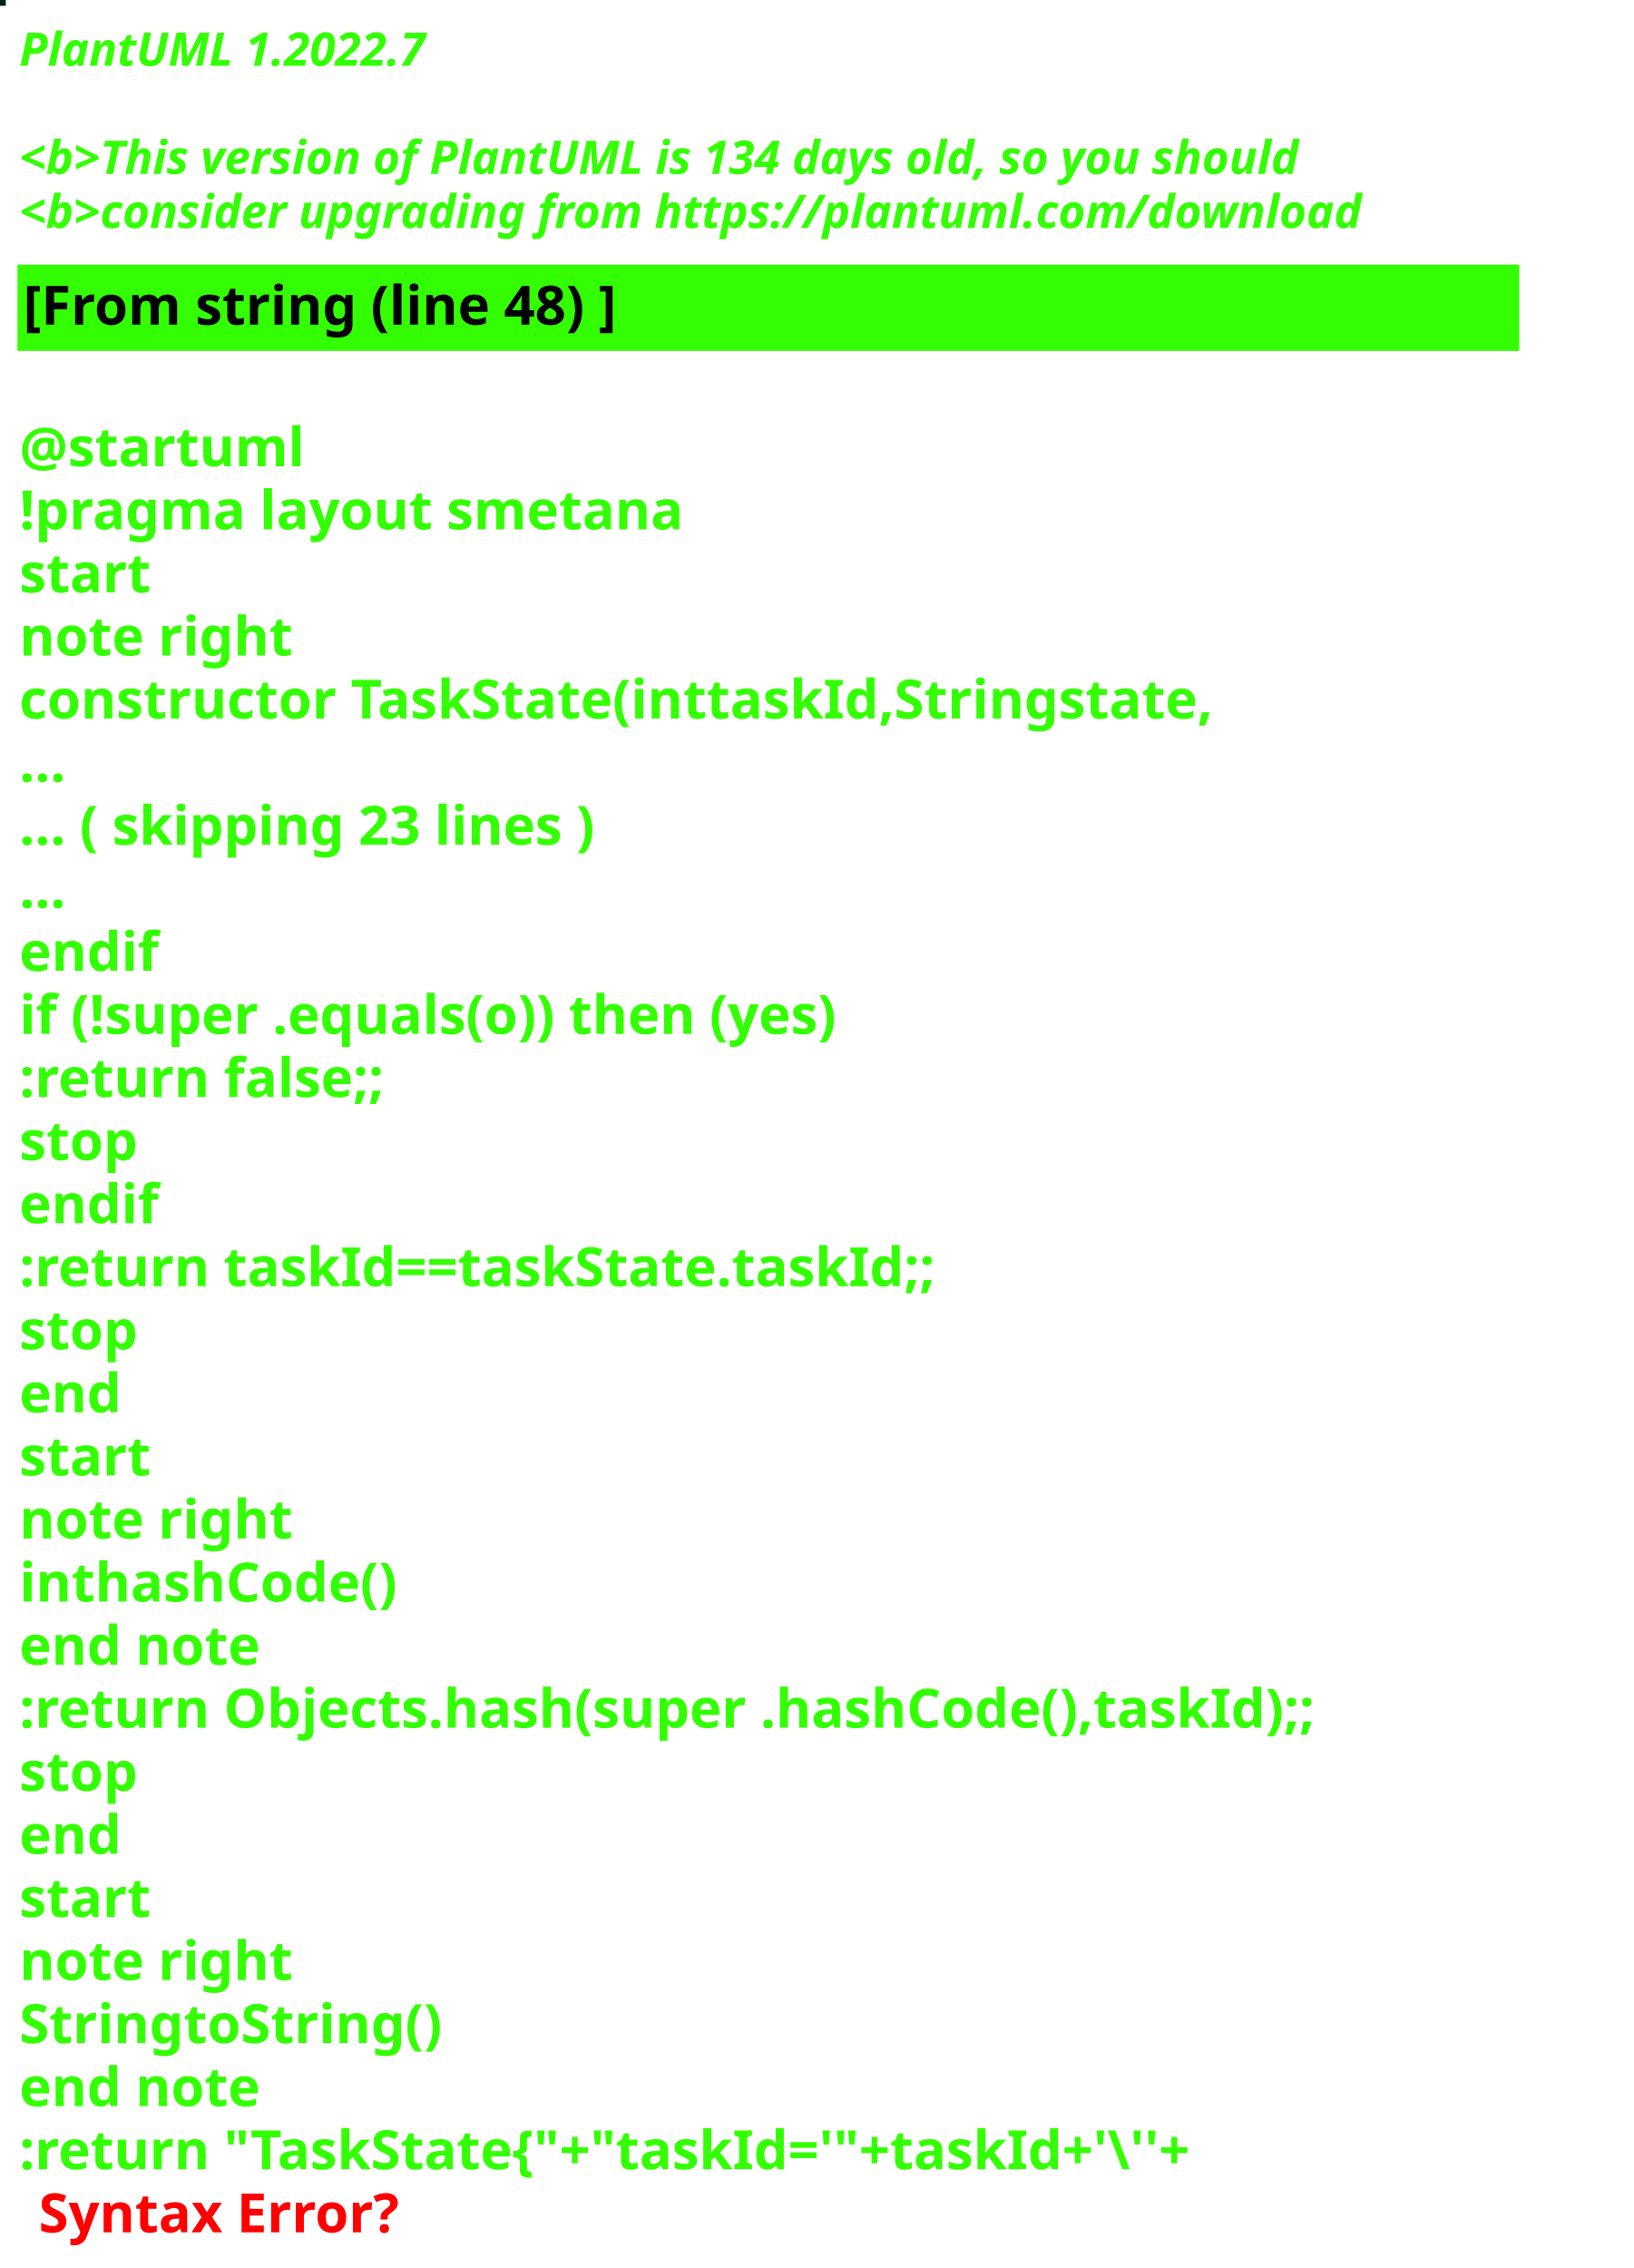
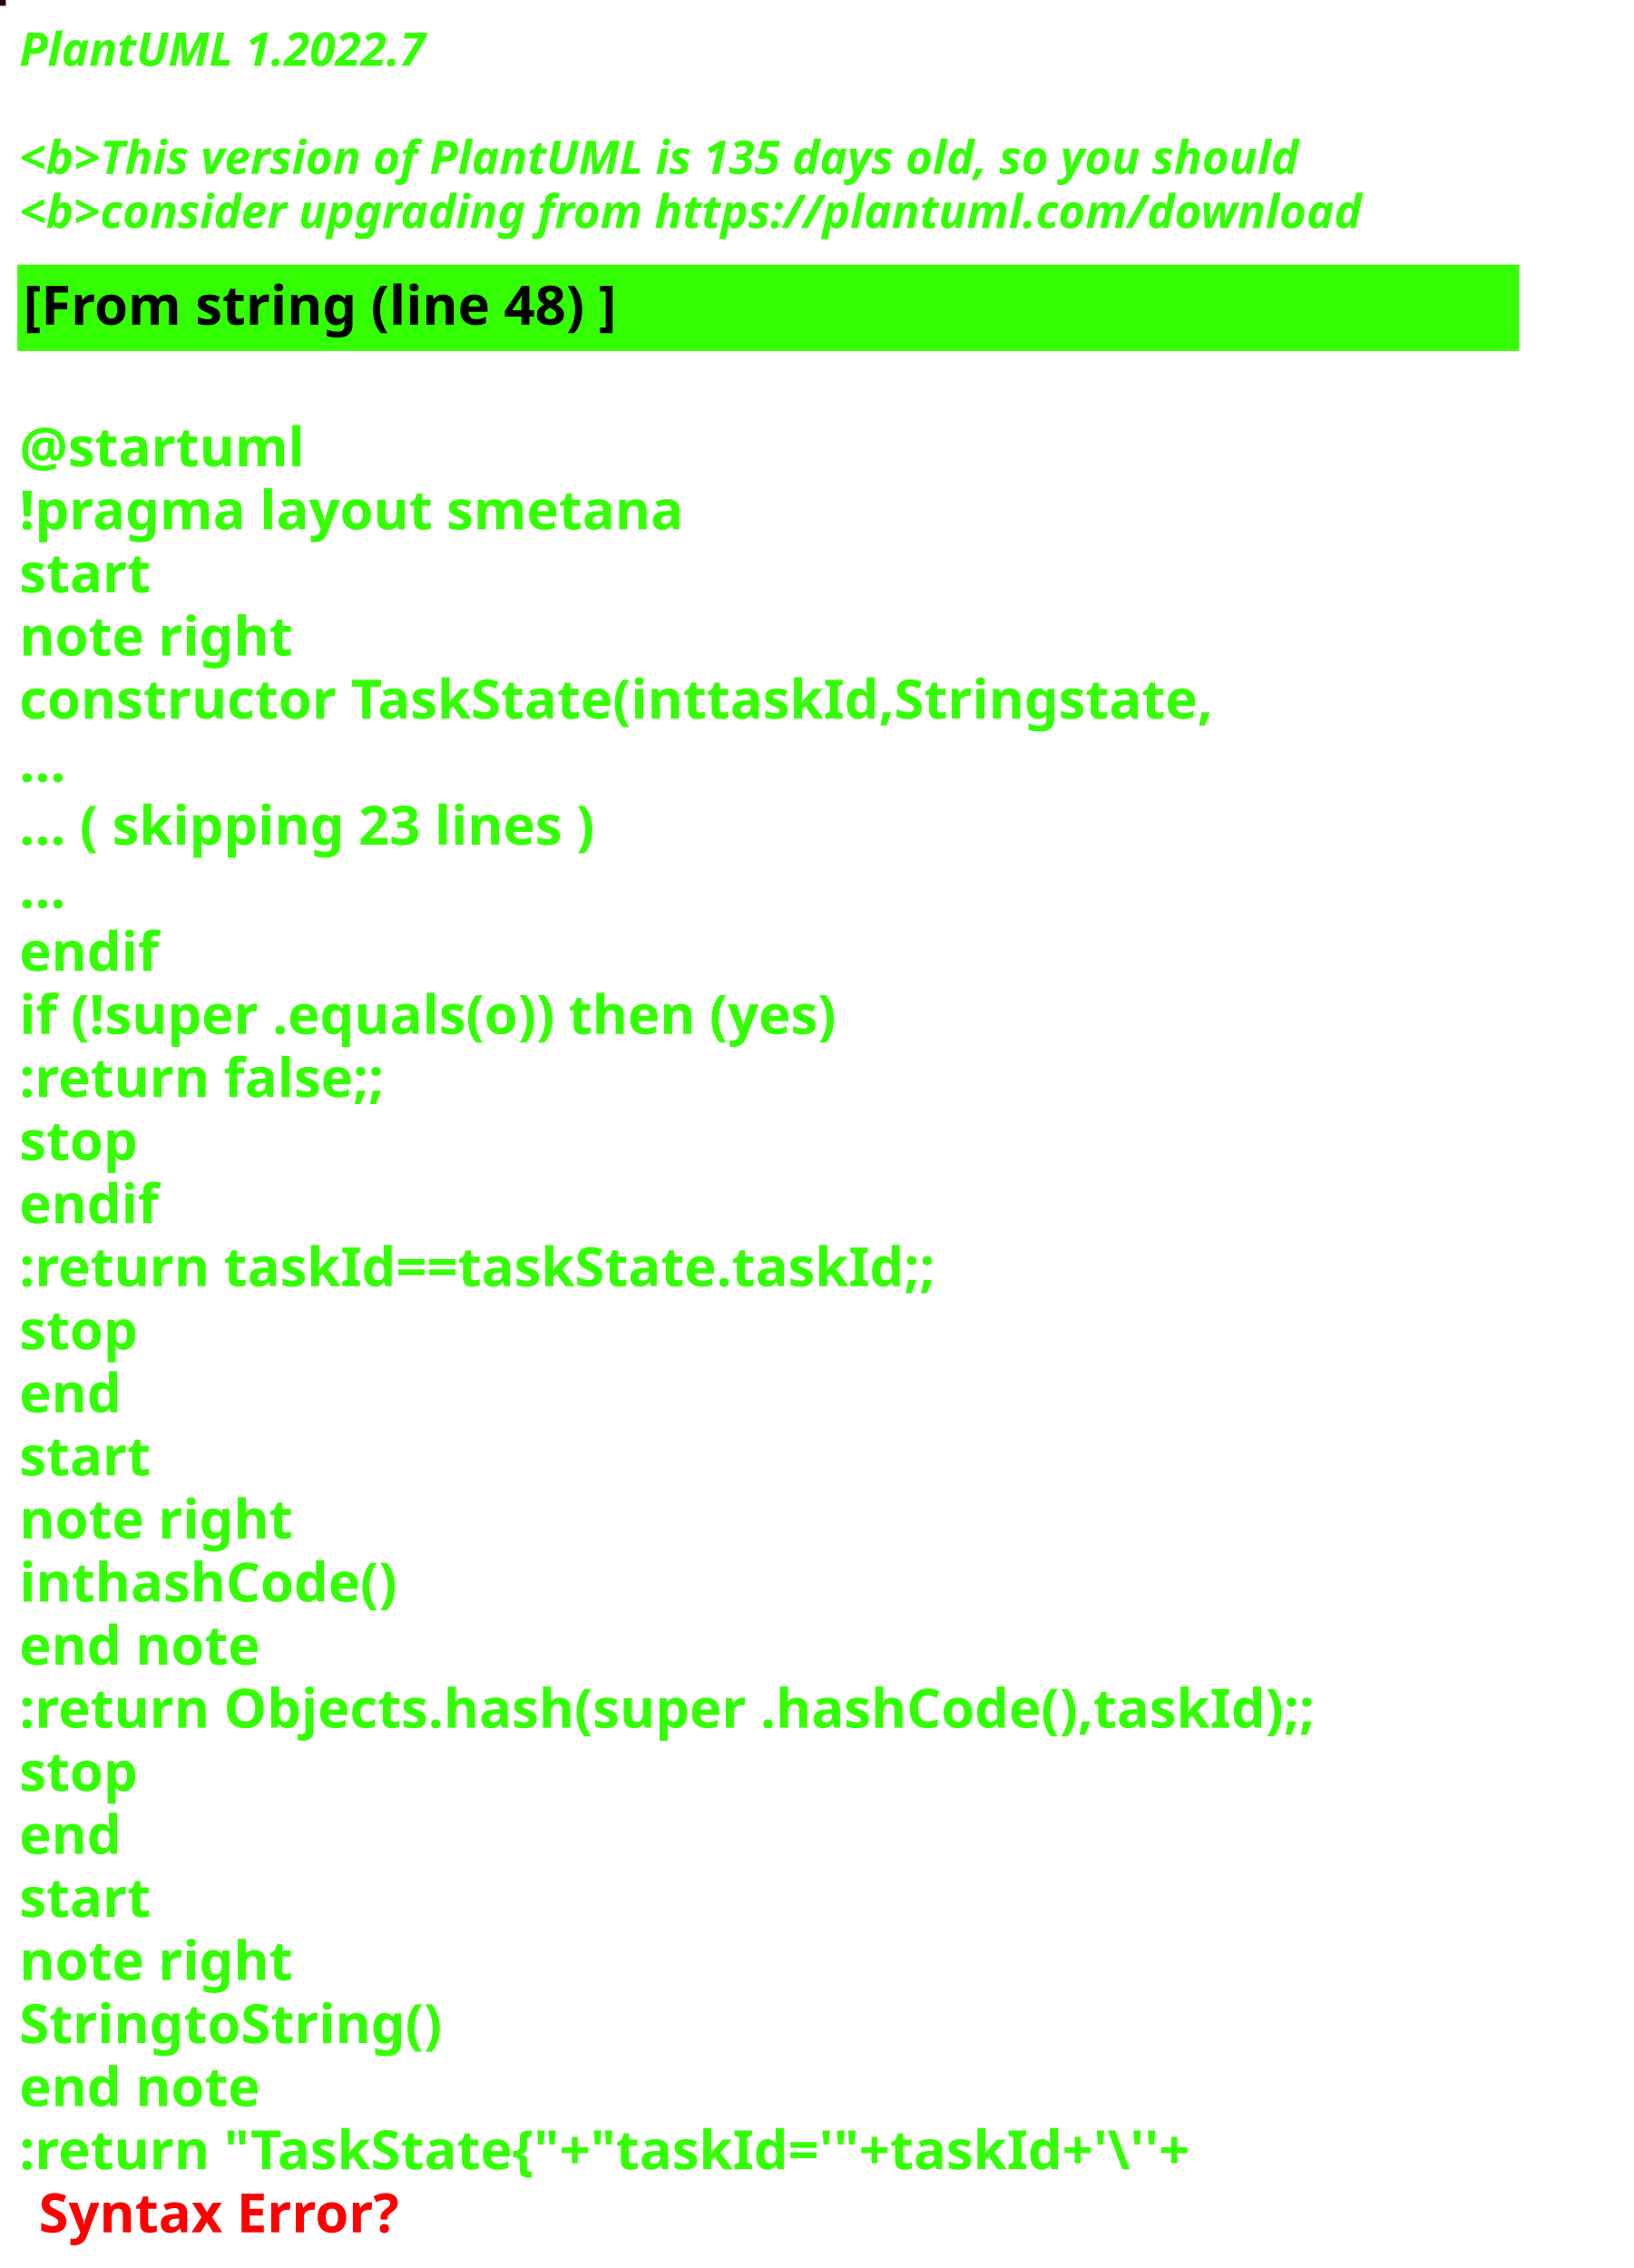
<svg xmlns="http://www.w3.org/2000/svg" contentStyleType="text/css" height="586px" preserveAspectRatio="none" style="width:422px;height:586px;background:#000000;" version="1.1" viewBox="0 0 422 586" width="422px" zoomAndPan="magnify">
  <defs />
  <g>
-     <rect fill="#022121" height="1" style="stroke:#022121;stroke-width:1.0;" width="1" x="0" y="0" />
+     <rect fill="#240306" height="1" style="stroke:#240306;stroke-width:1.0;" width="1" x="0" y="0" />
    <text fill="#33FF02" font-family="sans-serif" font-size="12" font-style="italic" font-weight="bold" lengthAdjust="spacing" textLength="127" x="5" y="17">PlantUML 1.2022.7</text>
    <text fill="#33FF02" font-family="sans-serif" font-size="12" font-style="italic" font-weight="bold" lengthAdjust="spacing" textLength="4" x="5" y="30.969"> </text>
-     <text fill="#33FF02" font-family="sans-serif" font-size="12" font-style="italic" font-weight="bold" lengthAdjust="spacing" textLength="399" x="5" y="44.938">&lt;b&gt;This version of PlantUML is 134 days old, so you should</text>
+     <text fill="#33FF02" font-family="sans-serif" font-size="12" font-style="italic" font-weight="bold" lengthAdjust="spacing" textLength="399" x="5" y="44.938">&lt;b&gt;This version of PlantUML is 135 days old, so you should</text>
    <text fill="#33FF02" font-family="sans-serif" font-size="12" font-style="italic" font-weight="bold" lengthAdjust="spacing" textLength="408" x="5" y="58.906">&lt;b&gt;consider upgrading from https://plantuml.com/download</text>
    <rect fill="#33FF02" height="21.297" style="stroke:#33FF02;stroke-width:1.0;" width="387" x="5" y="68.875" />
    <text fill="#000000" font-family="sans-serif" font-size="14" font-weight="bold" lengthAdjust="spacing" textLength="178" x="6" y="83.875">[From string (line 48) ]</text>
    <text fill="#33FF02" font-family="sans-serif" font-size="14" font-weight="bold" lengthAdjust="spacing" textLength="5" x="5" y="104.172"> </text>
    <text fill="#33FF02" font-family="sans-serif" font-size="14" font-weight="bold" lengthAdjust="spacing" textLength="79" x="5" y="120.469">@startuml</text>
    <text fill="#33FF02" font-family="sans-serif" font-size="14" font-weight="bold" lengthAdjust="spacing" textLength="190" x="5" y="136.766">!pragma layout smetana</text>
    <text fill="#33FF02" font-family="sans-serif" font-size="14" font-weight="bold" lengthAdjust="spacing" textLength="37" x="5" y="153.062">start</text>
    <text fill="#33FF02" font-family="sans-serif" font-size="14" font-weight="bold" lengthAdjust="spacing" textLength="78" x="5" y="169.359">note right</text>
    <text fill="#33FF02" font-family="sans-serif" font-size="14" font-weight="bold" lengthAdjust="spacing" textLength="346" x="5" y="185.656">constructor TaskState(inttaskId,Stringstate,</text>
    <text fill="#33FF02" font-family="sans-serif" font-size="14" font-weight="bold" lengthAdjust="spacing" textLength="15" x="5" y="201.953">...</text>
    <text fill="#33FF02" font-family="sans-serif" font-size="14" font-weight="bold" lengthAdjust="spacing" textLength="175" x="5" y="218.25">... ( skipping 23 lines )</text>
    <text fill="#33FF02" font-family="sans-serif" font-size="14" font-weight="bold" lengthAdjust="spacing" textLength="15" x="5" y="234.547">...</text>
    <text fill="#33FF02" font-family="sans-serif" font-size="14" font-weight="bold" lengthAdjust="spacing" textLength="40" x="5" y="250.844">endif</text>
    <text fill="#33FF02" font-family="sans-serif" font-size="14" font-weight="bold" lengthAdjust="spacing" textLength="249" x="5" y="267.141">if (!super .equals(o)) then (yes)</text>
    <text fill="#33FF02" font-family="sans-serif" font-size="14" font-weight="bold" lengthAdjust="spacing" textLength="111" x="5" y="283.438">:return false;;</text>
    <text fill="#33FF02" font-family="sans-serif" font-size="14" font-weight="bold" lengthAdjust="spacing" textLength="35" x="5" y="299.734">stop</text>
    <text fill="#33FF02" font-family="sans-serif" font-size="14" font-weight="bold" lengthAdjust="spacing" textLength="40" x="5" y="316.031">endif</text>
    <text fill="#33FF02" font-family="sans-serif" font-size="14" font-weight="bold" lengthAdjust="spacing" textLength="270" x="5" y="332.328">:return taskId==taskState.taskId;;</text>
    <text fill="#33FF02" font-family="sans-serif" font-size="14" font-weight="bold" lengthAdjust="spacing" textLength="35" x="5" y="348.625">stop</text>
    <text fill="#33FF02" font-family="sans-serif" font-size="14" font-weight="bold" lengthAdjust="spacing" textLength="30" x="5" y="364.922">end</text>
    <text fill="#33FF02" font-family="sans-serif" font-size="14" font-weight="bold" lengthAdjust="spacing" textLength="37" x="5" y="381.219">start</text>
    <text fill="#33FF02" font-family="sans-serif" font-size="14" font-weight="bold" lengthAdjust="spacing" textLength="78" x="5" y="397.516">note right</text>
    <text fill="#33FF02" font-family="sans-serif" font-size="14" font-weight="bold" lengthAdjust="spacing" textLength="111" x="5" y="413.812">inthashCode()</text>
    <text fill="#33FF02" font-family="sans-serif" font-size="14" font-weight="bold" lengthAdjust="spacing" textLength="71" x="5" y="430.109">end note</text>
    <text fill="#33FF02" font-family="sans-serif" font-size="14" font-weight="bold" lengthAdjust="spacing" textLength="387" x="5" y="446.406">:return Objects.hash(super .hashCode(),taskId);;</text>
    <text fill="#33FF02" font-family="sans-serif" font-size="14" font-weight="bold" lengthAdjust="spacing" textLength="35" x="5" y="462.703">stop</text>
    <text fill="#33FF02" font-family="sans-serif" font-size="14" font-weight="bold" lengthAdjust="spacing" textLength="30" x="5" y="479">end</text>
    <text fill="#33FF02" font-family="sans-serif" font-size="14" font-weight="bold" lengthAdjust="spacing" textLength="37" x="5" y="495.297">start</text>
    <text fill="#33FF02" font-family="sans-serif" font-size="14" font-weight="bold" lengthAdjust="spacing" textLength="78" x="5" y="511.594">note right</text>
    <text fill="#33FF02" font-family="sans-serif" font-size="14" font-weight="bold" lengthAdjust="spacing" textLength="122" x="5" y="527.891">StringtoString()</text>
    <text fill="#33FF02" font-family="sans-serif" font-size="14" font-weight="bold" lengthAdjust="spacing" textLength="71" x="5" y="544.188">end note</text>
    <text fill="#33FF02" font-family="sans-serif" font-size="14" font-weight="bold" lengthAdjust="spacing" text-decoration="wavy underline" textLength="352" x="5" y="560.484">:return "TaskState{"+"taskId='"+taskId+'\''+</text>
    <text fill="#FF0000" font-family="sans-serif" font-size="14" font-weight="bold" lengthAdjust="spacing" textLength="106" x="10" y="576.781">Syntax Error?</text>
  </g>
</svg>
